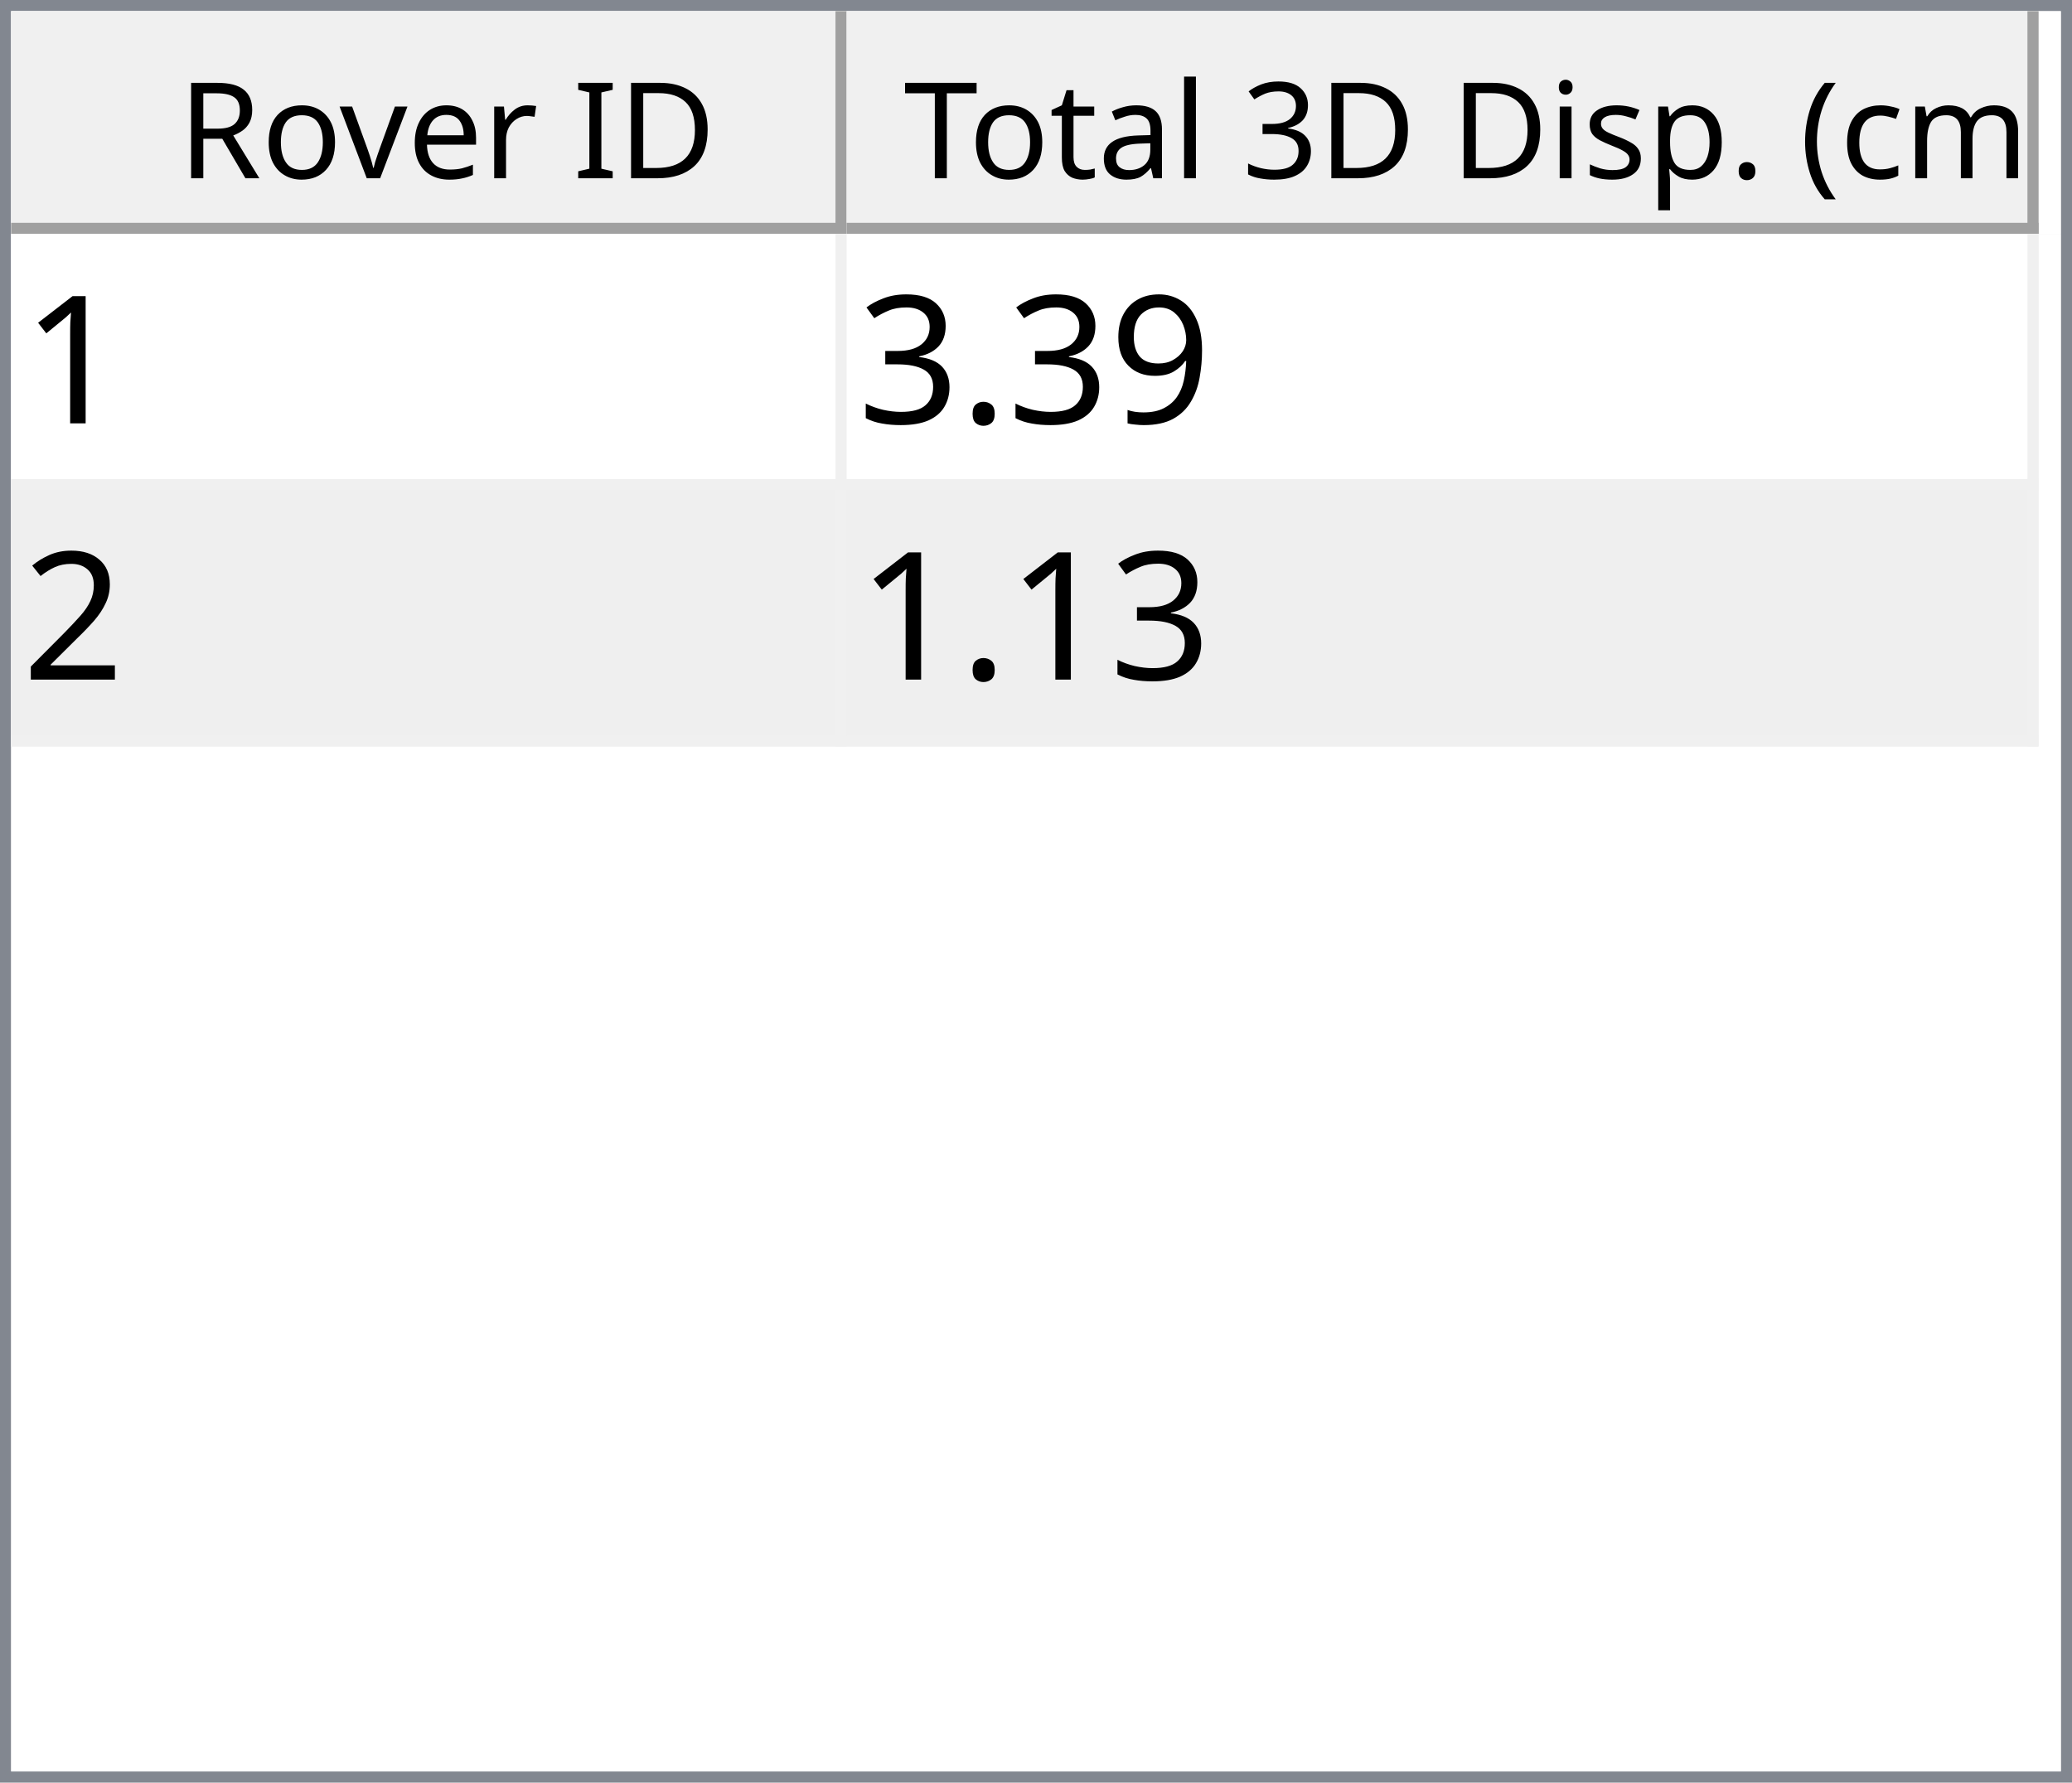
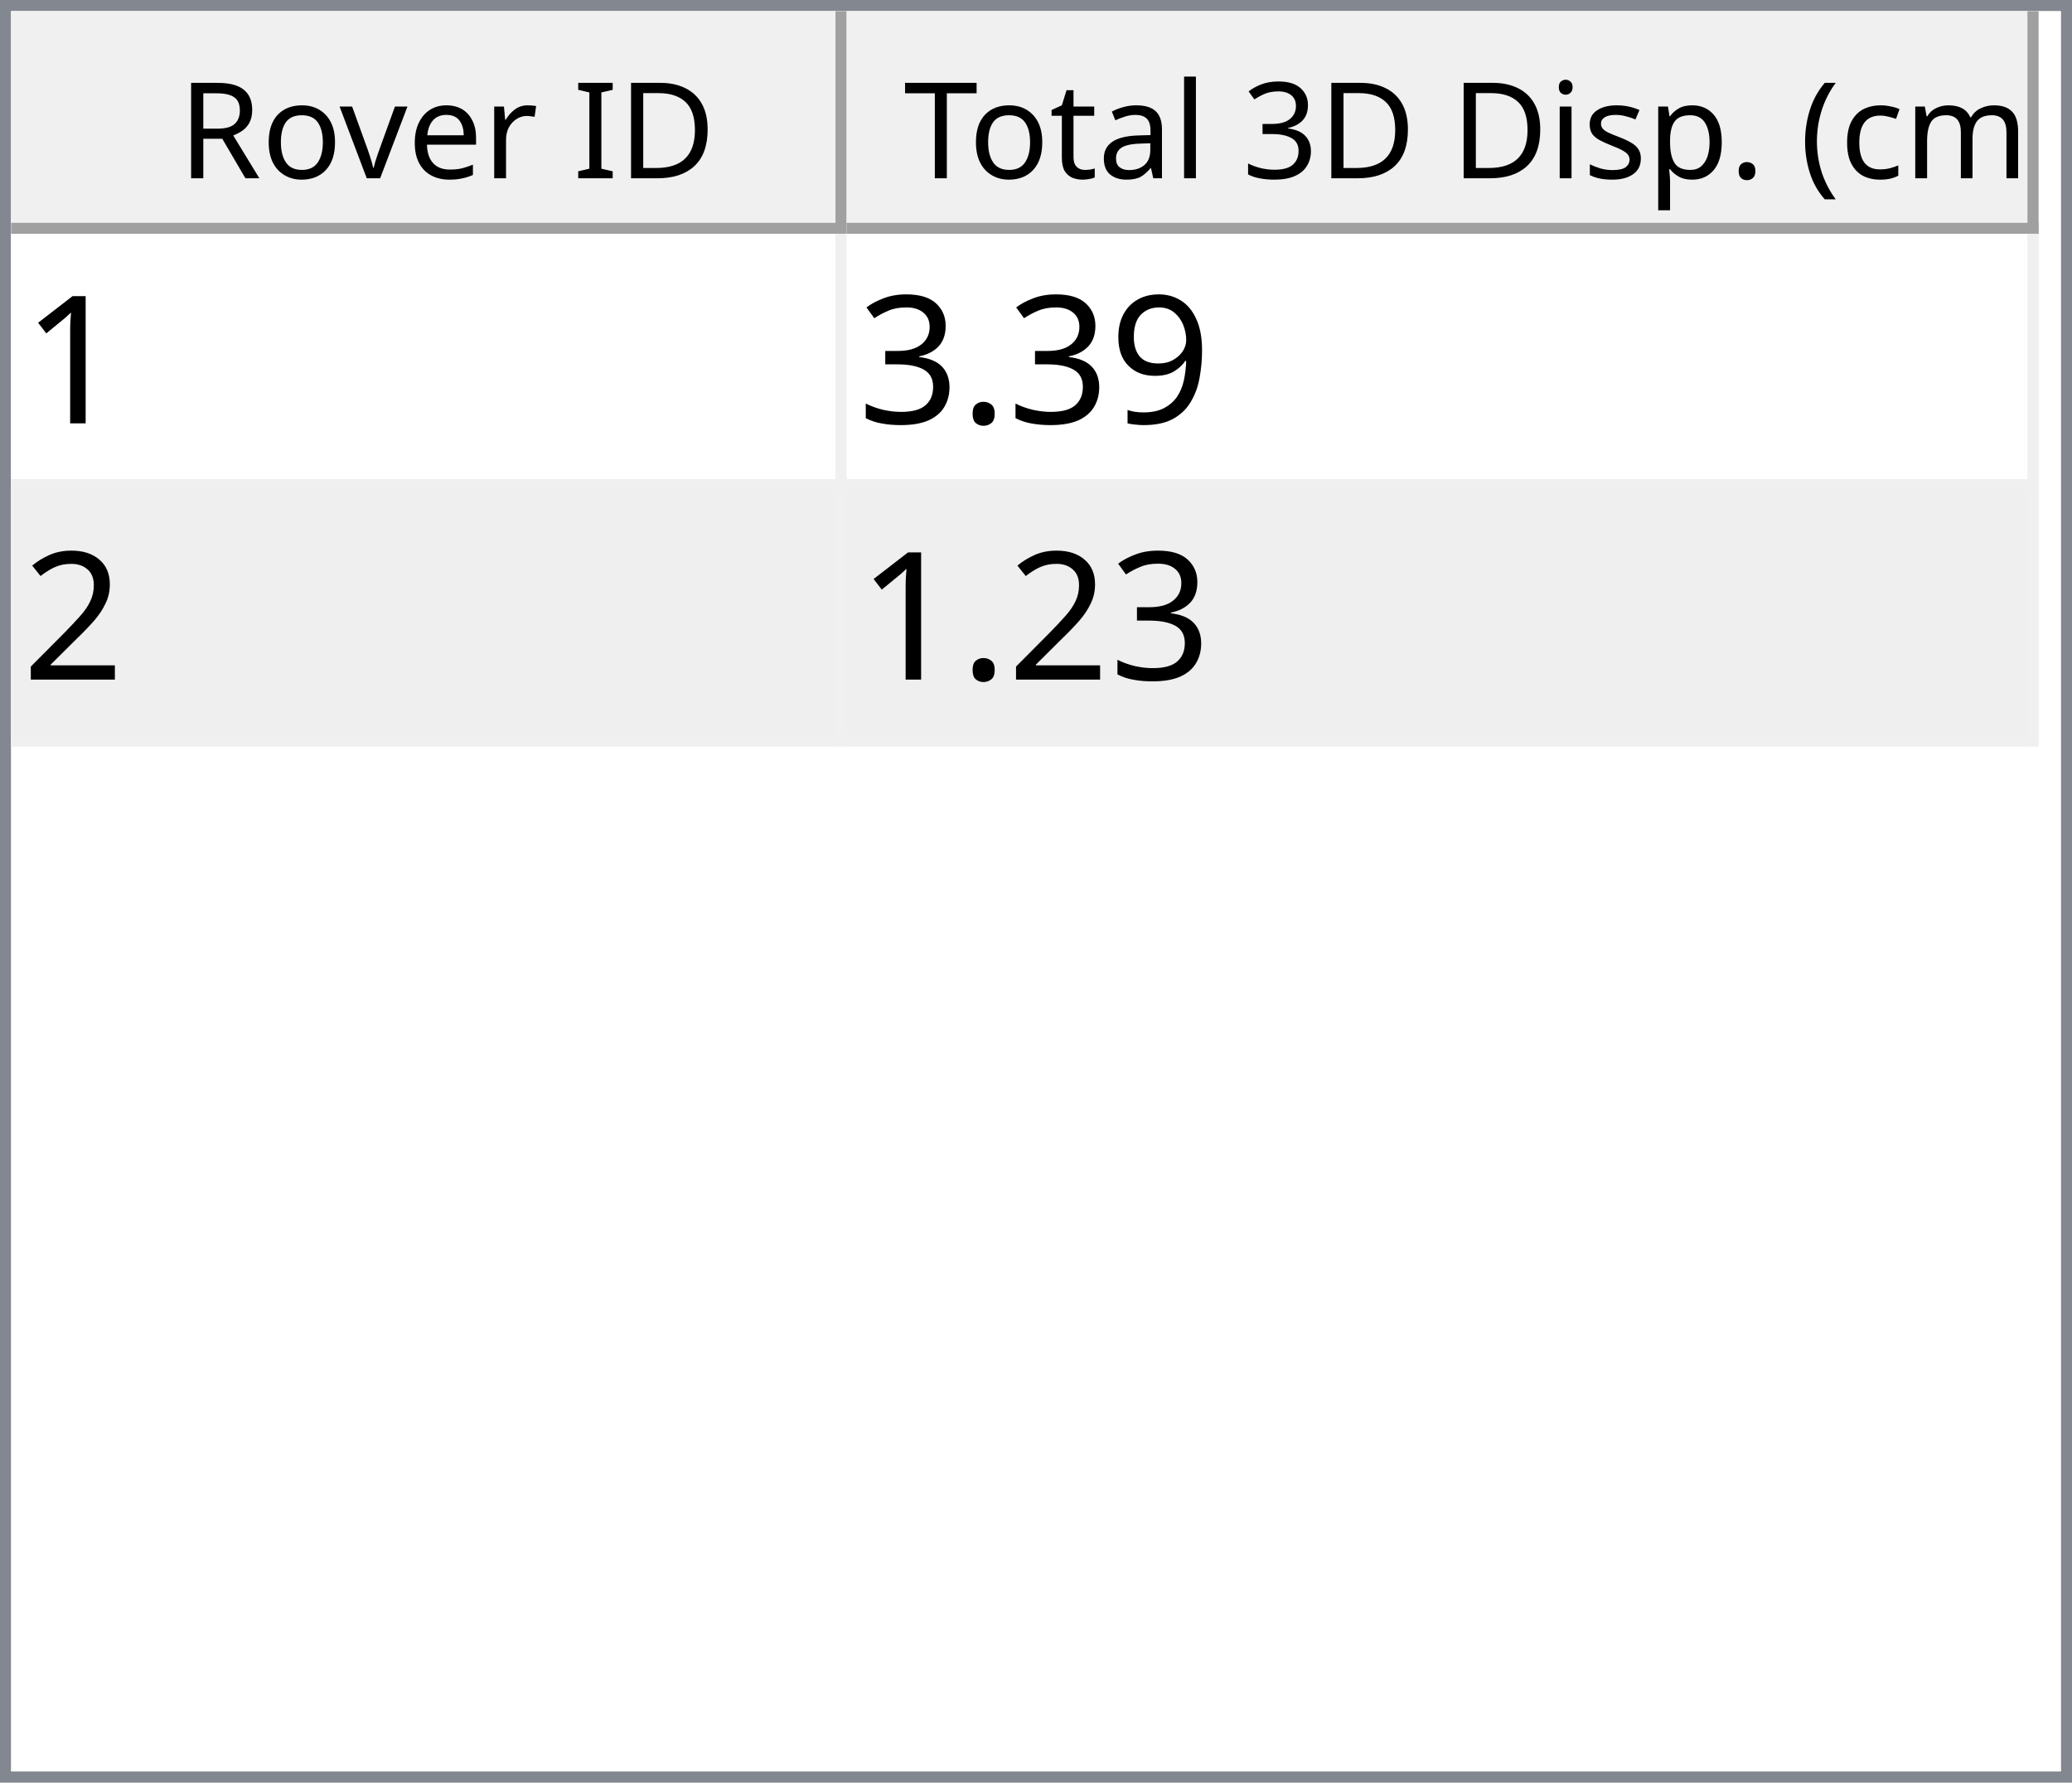
<svg xmlns="http://www.w3.org/2000/svg" style="fill-opacity:1; color-rendering:auto; color-interpolation:auto; text-rendering:auto; stroke:black; stroke-linecap:square; stroke-miterlimit:10; shape-rendering:auto; stroke-opacity:1; fill:black; stroke-dasharray:none; font-weight:normal; stroke-width:1; font-family:'Dialog'; font-style:normal; stroke-linejoin:miter; font-size:12px; stroke-dashoffset:0; image-rendering:auto;" width="186" height="160">
  <defs id="genericDefs" />
  <g>
    <defs id="defs1">
      <clipPath clipPathUnits="userSpaceOnUse" id="clipPath1">
        <path d="M0 0 L186 0 L186 160 L0 160 L0 0 Z" />
      </clipPath>
      <clipPath clipPathUnits="userSpaceOnUse" id="clipPath2">
        <path d="M0 0 L0 160 L186 160 L186 0 Z" />
      </clipPath>
      <clipPath clipPathUnits="userSpaceOnUse" id="clipPath3">
        <path d="M0 0 L0 20 L184 20 L184 0 Z" />
      </clipPath>
      <clipPath clipPathUnits="userSpaceOnUse" id="clipPath4">
        <path d="M0 0 L0 20 L75 20 L75 0 Z" />
      </clipPath>
      <clipPath clipPathUnits="userSpaceOnUse" id="clipPath5">
        <path d="M1 1 L1 19 L74 19 L74 1 Z" />
      </clipPath>
      <clipPath clipPathUnits="userSpaceOnUse" id="clipPath6">
        <path d="M0 0 L0 18 L73 18 L73 0 Z" />
      </clipPath>
      <clipPath clipPathUnits="userSpaceOnUse" id="clipPath7">
        <path d="M-0.5 -0.5 L-0.5 19.5 L74.5 19.5 L74.5 -0.5 Z" />
      </clipPath>
      <clipPath clipPathUnits="userSpaceOnUse" id="clipPath8">
        <path d="M0 0 L0 20 L107 20 L107 0 Z" />
      </clipPath>
      <clipPath clipPathUnits="userSpaceOnUse" id="clipPath9">
        <path d="M1 1 L1 19 L106 19 L106 1 Z" />
      </clipPath>
      <clipPath clipPathUnits="userSpaceOnUse" id="clipPath10">
        <path d="M0 0 L0 18 L105 18 L105 0 Z" />
      </clipPath>
      <clipPath clipPathUnits="userSpaceOnUse" id="clipPath11">
        <path d="M-0.5 -0.5 L-0.5 19.5 L106.5 19.5 L106.5 -0.5 Z" />
      </clipPath>
      <clipPath clipPathUnits="userSpaceOnUse" id="clipPath12">
        <path d="M0 0 L0 138 L184 138 L184 0 Z" />
      </clipPath>
      <clipPath clipPathUnits="userSpaceOnUse" id="clipPath13">
        <path d="M0 0 L0 46 L182 46 L182 0 Z" />
      </clipPath>
      <clipPath clipPathUnits="userSpaceOnUse" id="clipPath14">
        <path d="M-0.5 -0.5 L-0.5 45.5 L181.5 45.5 L181.5 -0.5 Z" />
      </clipPath>
      <clipPath clipPathUnits="userSpaceOnUse" id="clipPath15">
        <path d="M0 0 L0 22 L74 22 L74 0 Z" />
      </clipPath>
      <clipPath clipPathUnits="userSpaceOnUse" id="clipPath16">
        <path d="M0 0 L0 22 L106 22 L106 0 Z" />
      </clipPath>
      <font horiz-adv-x="64.551" id="font1">
        <font-face ascent="107.91" descent="25.098" units-per-em="100" style="font-style:normal; font-family:Segoe UI; font-weight:normal;" />
        <missing-glyph horiz-adv-x="64.551" d="M8.109 0 L8.109 68.266 L56.453 68.266 L56.453 0 L8.109 0 ZM15.328 7.234 L49.219 7.234 L49.219 61.031 L15.328 61.031 L15.328 7.234 Z" />
        <glyph unicode="D" horiz-adv-x="70.117" d="M9.188 0 L9.188 70.016 L28.516 70.016 Q65.531 70.016 65.531 35.891 Q65.531 19.672 55.25 9.836 Q44.969 0 27.734 0 L9.188 0 ZM17.391 62.594 L17.391 7.422 L27.828 7.422 Q41.609 7.422 49.273 14.797 Q56.938 22.172 56.938 35.688 Q56.938 62.594 28.328 62.594 L17.391 62.594 Z" />
        <glyph unicode="I" horiz-adv-x="26.611" d="M17.391 0 L9.188 0 L9.188 70.016 L17.391 70.016 L17.391 0 Z" />
        <glyph unicode=" " horiz-adv-x="27.393" d="" />
        <glyph unicode="r" horiz-adv-x="34.766" d="M34.188 41.891 Q32.078 43.5 28.125 43.5 Q23 43.5 19.555 38.672 Q16.109 33.844 16.109 25.484 L16.109 0 L8.109 0 L8.109 50 L16.109 50 L16.109 39.703 L16.312 39.703 Q18.016 44.969 21.531 47.922 Q25.047 50.875 29.391 50.875 Q32.516 50.875 34.188 50.203 L34.188 41.891 Z" />
        <glyph unicode="e" horiz-adv-x="52.295" d="M48.297 23 L12.984 23 Q13.188 14.656 17.484 10.109 Q21.781 5.562 29.297 5.562 Q37.75 5.562 44.828 11.141 L44.828 3.609 Q38.234 -1.172 27.391 -1.172 Q16.797 -1.172 10.742 5.641 Q4.688 12.453 4.688 24.812 Q4.688 36.469 11.305 43.82 Q17.922 51.172 27.734 51.172 Q37.547 51.172 42.922 44.828 Q48.297 38.484 48.297 27.203 L48.297 23 ZM40.094 29.781 Q40.047 36.719 36.75 40.578 Q33.453 44.438 27.594 44.438 Q21.922 44.438 17.969 40.383 Q14.016 36.328 13.094 29.781 L40.094 29.781 Z" />
        <glyph unicode="v" horiz-adv-x="47.9" d="M47.406 50 L27.484 0 L19.625 0 L0.688 50 L9.469 50 L22.172 13.672 Q23.578 9.672 23.922 6.688 L24.125 6.688 Q24.609 10.453 25.688 13.484 L38.969 50 L47.406 50 Z" />
        <glyph unicode="o" horiz-adv-x="58.594" d="M29 -1.172 Q17.922 -1.172 11.305 5.836 Q4.688 12.844 4.688 24.422 Q4.688 37.016 11.57 44.094 Q18.453 51.172 30.172 51.172 Q41.359 51.172 47.633 44.289 Q53.906 37.406 53.906 25.203 Q53.906 13.234 47.141 6.031 Q40.375 -1.172 29 -1.172 ZM29.594 44.438 Q21.875 44.438 17.383 39.188 Q12.891 33.938 12.891 24.703 Q12.891 15.828 17.43 10.695 Q21.969 5.562 29.594 5.562 Q37.359 5.562 41.531 10.594 Q45.703 15.625 45.703 24.906 Q45.703 34.281 41.531 39.359 Q37.359 44.438 29.594 44.438 Z" />
        <glyph unicode="R" horiz-adv-x="59.814" d="M59.375 0 L49.609 0 L37.891 19.625 Q36.281 22.359 34.766 24.289 Q33.25 26.219 31.664 27.438 Q30.078 28.656 28.25 29.219 Q26.422 29.781 24.125 29.781 L17.391 29.781 L17.391 0 L9.188 0 L9.188 70.016 L30.078 70.016 Q34.672 70.016 38.555 68.867 Q42.438 67.719 45.289 65.375 Q48.141 63.031 49.758 59.547 Q51.375 56.062 51.375 51.375 Q51.375 47.703 50.273 44.656 Q49.172 41.609 47.148 39.211 Q45.125 36.812 42.266 35.133 Q39.406 33.453 35.844 32.516 L35.844 32.328 Q37.594 31.547 38.891 30.547 Q40.188 29.547 41.359 28.18 Q42.531 26.812 43.68 25.078 Q44.828 23.344 46.234 21.047 L59.375 0 ZM17.391 62.594 L17.391 37.203 L28.516 37.203 Q31.594 37.203 34.203 38.133 Q36.812 39.062 38.719 40.797 Q40.625 42.531 41.703 45.047 Q42.781 47.562 42.781 50.688 Q42.781 56.297 39.141 59.445 Q35.5 62.594 28.609 62.594 L17.391 62.594 Z" />
        <glyph unicode=")" horiz-adv-x="30.176" d="M8.297 -15.922 L1.172 -15.922 Q16.406 2.344 16.406 26.812 Q16.406 51.469 1.078 70.016 L8.297 70.016 Q23.531 52.156 23.531 26.703 Q23.531 1.375 8.297 -15.922 Z" />
        <glyph unicode="m" horiz-adv-x="86.133" d="M79.109 0 L71.094 0 L71.094 28.719 Q71.094 37.016 68.531 40.727 Q65.969 44.438 59.906 44.438 Q54.781 44.438 51.195 39.75 Q47.609 35.062 47.609 28.516 L47.609 0 L39.594 0 L39.594 29.688 Q39.594 44.438 28.219 44.438 Q22.953 44.438 19.531 40.016 Q16.109 35.594 16.109 28.516 L16.109 0 L8.109 0 L8.109 50 L16.109 50 L16.109 42.094 L16.312 42.094 Q21.625 51.172 31.844 51.172 Q36.969 51.172 40.773 48.312 Q44.578 45.453 46 40.828 Q51.562 51.172 62.594 51.172 Q79.109 51.172 79.109 30.812 L79.109 0 Z" />
        <glyph unicode="c" horiz-adv-x="46.191" d="M42.188 2.297 Q36.422 -1.172 28.516 -1.172 Q17.828 -1.172 11.258 5.789 Q4.688 12.75 4.688 23.828 Q4.688 36.188 11.766 43.68 Q18.844 51.172 30.672 51.172 Q37.25 51.172 42.281 48.734 L42.281 40.531 Q36.719 44.438 30.375 44.438 Q22.703 44.438 17.797 38.945 Q12.891 33.453 12.891 24.516 Q12.891 15.719 17.508 10.641 Q22.125 5.562 29.891 5.562 Q36.422 5.562 42.188 9.906 L42.188 2.297 Z" />
        <glyph unicode="(" horiz-adv-x="30.176" d="M29.109 -15.922 L21.969 -15.922 Q6.844 1.375 6.844 26.703 Q6.844 52.156 21.969 70.016 L29.203 70.016 Q13.875 51.469 13.875 26.812 Q13.875 2.344 29.109 -15.922 Z" />
        <glyph unicode="." horiz-adv-x="21.68" d="M10.891 -1.078 Q8.641 -1.078 7.055 0.539 Q5.469 2.156 5.469 4.391 Q5.469 6.641 7.055 8.273 Q8.641 9.906 10.891 9.906 Q13.188 9.906 14.797 8.273 Q16.406 6.641 16.406 4.391 Q16.406 2.156 14.797 0.539 Q13.188 -1.078 10.891 -1.078 Z" />
        <glyph unicode="p" horiz-adv-x="58.789" d="M16.312 7.234 L16.109 7.234 L16.109 -23 L8.109 -23 L8.109 50 L16.109 50 L16.109 41.219 L16.312 41.219 Q22.219 51.172 33.594 51.172 Q43.266 51.172 48.688 44.461 Q54.109 37.75 54.109 26.469 Q54.109 13.922 48 6.375 Q41.891 -1.172 31.297 -1.172 Q21.578 -1.172 16.312 7.234 ZM16.109 27.391 L16.109 20.406 Q16.109 14.203 20.141 9.883 Q24.172 5.562 30.375 5.562 Q37.641 5.562 41.773 11.133 Q45.906 16.703 45.906 26.609 Q45.906 34.969 42.047 39.703 Q38.188 44.438 31.594 44.438 Q24.609 44.438 20.359 39.578 Q16.109 34.719 16.109 27.391 Z" />
        <glyph unicode="s" horiz-adv-x="42.432" d="M5.078 1.812 L5.078 10.406 Q11.625 5.562 19.484 5.562 Q30.031 5.562 30.031 12.594 Q30.031 14.594 29.125 15.992 Q28.219 17.391 26.68 18.461 Q25.141 19.531 23.07 20.383 Q21 21.234 18.609 22.172 Q15.281 23.484 12.766 24.828 Q10.25 26.172 8.57 27.859 Q6.891 29.547 6.031 31.695 Q5.172 33.844 5.172 36.719 Q5.172 40.234 6.789 42.945 Q8.406 45.656 11.086 47.484 Q13.766 49.312 17.211 50.242 Q20.656 51.172 24.312 51.172 Q30.812 51.172 35.938 48.922 L35.938 40.828 Q30.422 44.438 23.25 44.438 Q21 44.438 19.195 43.922 Q17.391 43.406 16.094 42.477 Q14.797 41.547 14.086 40.258 Q13.375 38.969 13.375 37.406 Q13.375 35.453 14.086 34.133 Q14.797 32.812 16.164 31.789 Q17.531 30.766 19.484 29.938 Q21.438 29.109 23.922 28.125 Q27.25 26.859 29.883 25.516 Q32.516 24.172 34.375 22.484 Q36.234 20.797 37.234 18.602 Q38.234 16.406 38.234 13.375 Q38.234 9.672 36.602 6.938 Q34.969 4.203 32.234 2.398 Q29.5 0.594 25.93 -0.289 Q22.359 -1.172 18.453 -1.172 Q10.75 -1.172 5.078 1.812 Z" />
        <glyph unicode="i" horiz-adv-x="24.219" d="M12.203 62.703 Q10.062 62.703 8.547 64.164 Q7.031 65.625 7.031 67.875 Q7.031 70.125 8.547 71.609 Q10.062 73.094 12.203 73.094 Q14.406 73.094 15.945 71.609 Q17.484 70.125 17.484 67.875 Q17.484 65.719 15.945 64.211 Q14.406 62.703 12.203 62.703 ZM16.109 0 L8.109 0 L8.109 50 L16.109 50 L16.109 0 Z" />
        <glyph unicode="3" horiz-adv-x="53.906" d="M46.531 19.828 Q46.531 15.094 44.75 11.211 Q42.969 7.328 39.719 4.57 Q36.469 1.812 31.93 0.297 Q27.391 -1.219 21.922 -1.219 Q11.922 -1.219 6 2.594 L6 11.188 Q13.094 5.609 22.219 5.609 Q25.875 5.609 28.828 6.539 Q31.781 7.469 33.906 9.227 Q36.031 10.984 37.18 13.477 Q38.328 15.969 38.328 19.094 Q38.328 32.812 18.797 32.812 L12.984 32.812 L12.984 39.594 L18.5 39.594 Q35.797 39.594 35.797 52.484 Q35.797 64.406 22.609 64.406 Q15.188 64.406 8.688 59.422 L8.688 67.188 Q15.375 71.188 24.609 71.188 Q29 71.188 32.57 69.969 Q36.141 68.75 38.68 66.555 Q41.219 64.359 42.609 61.281 Q44 58.203 44 54.5 Q44 40.672 30.031 36.719 L30.031 36.531 Q33.594 36.141 36.625 34.797 Q39.656 33.453 41.852 31.305 Q44.047 29.156 45.289 26.25 Q46.531 23.344 46.531 19.828 Z" />
        <glyph unicode="l" horiz-adv-x="24.219" d="M16.109 0 L8.109 0 L8.109 74.031 L16.109 74.031 L16.109 0 Z" />
        <glyph unicode="a" horiz-adv-x="50.879" d="M43.891 0 L35.891 0 L35.891 7.812 L35.688 7.812 Q30.469 -1.172 20.312 -1.172 Q12.844 -1.172 8.617 2.781 Q4.391 6.734 4.391 13.281 Q4.391 27.297 20.906 29.594 L35.891 31.688 Q35.891 44.438 25.594 44.438 Q16.547 44.438 9.281 38.281 L9.281 46.484 Q16.656 51.172 26.266 51.172 Q43.891 51.172 43.891 32.516 L43.891 0 ZM35.891 25.297 L23.828 23.641 Q18.266 22.859 15.43 20.875 Q12.594 18.891 12.594 13.875 Q12.594 10.203 15.211 7.883 Q17.828 5.562 22.172 5.562 Q28.125 5.562 32.008 9.742 Q35.891 13.922 35.891 20.312 L35.891 25.297 Z" />
        <glyph unicode="t" horiz-adv-x="33.887" d="M31.297 0.484 Q28.469 -1.078 23.828 -1.078 Q10.688 -1.078 10.688 13.578 L10.688 43.172 L2.094 43.172 L2.094 50 L10.688 50 L10.688 62.203 L18.703 64.797 L18.703 50 L31.297 50 L31.297 43.172 L18.703 43.172 L18.703 14.984 Q18.703 9.969 20.414 7.82 Q22.125 5.672 26.078 5.672 Q29.109 5.672 31.297 7.328 L31.297 0.484 Z" />
        <glyph unicode="T" horiz-adv-x="52.393" d="M50.594 62.594 L30.375 62.594 L30.375 0 L22.172 0 L22.172 62.594 L2 62.594 L2 70.016 L50.594 70.016 L50.594 62.594 Z" />
      </font>
      <font horiz-adv-x="75.0" id="font2">
        <font-face ascent="100.537" descent="21.973" units-per-em="100" style="font-style:normal; font-family:sans-serif; font-weight:normal;" />
        <missing-glyph horiz-adv-x="75.0" d="M12.5 0 L12.5 62.5 L62.5 62.5 L62.5 0 L12.5 0 ZM14.062 1.562 L60.938 1.562 L60.938 60.938 L14.062 60.938 L14.062 1.562 Z" />
        <glyph unicode="1" horiz-adv-x="55.615" d="M37.25 0 L28.469 0 L28.469 56 Q25.297 52.984 20.141 49.953 Q14.984 46.922 10.891 45.406 L10.891 53.906 Q18.266 57.375 23.781 62.305 Q29.297 67.234 31.594 71.875 L37.25 71.875 L37.25 0 Z" />
        <glyph unicode="9" horiz-adv-x="55.615" d="M5.469 16.547 L13.922 17.328 Q14.984 11.375 18.016 8.688 Q21.047 6 25.781 6 Q29.828 6 32.883 7.859 Q35.938 9.719 37.891 12.82 Q39.844 15.922 41.164 21.195 Q42.484 26.469 42.484 31.938 Q42.484 32.516 42.438 33.688 Q39.797 29.5 35.234 26.883 Q30.672 24.266 25.344 24.266 Q16.453 24.266 10.305 30.711 Q4.156 37.156 4.156 47.703 Q4.156 58.594 10.578 65.234 Q17 71.875 26.656 71.875 Q33.641 71.875 39.43 68.117 Q45.219 64.359 48.219 57.398 Q51.219 50.438 51.219 37.25 Q51.219 23.531 48.242 15.406 Q45.266 7.281 39.383 3.031 Q33.5 -1.219 25.594 -1.219 Q17.188 -1.219 11.867 3.445 Q6.547 8.109 5.469 16.547 ZM41.453 48.141 Q41.453 55.719 37.43 60.156 Q33.406 64.594 27.734 64.594 Q21.875 64.594 17.531 59.812 Q13.188 55.031 13.188 47.406 Q13.188 40.578 17.312 36.305 Q21.438 32.031 27.484 32.031 Q33.594 32.031 37.523 36.305 Q41.453 40.578 41.453 48.141 Z" />
        <glyph unicode="." horiz-adv-x="27.783" d="M9.078 0 L9.078 10.016 L19.094 10.016 L19.094 0 L9.078 0 Z" />
        <glyph unicode="3" horiz-adv-x="55.615" d="M4.203 18.891 L12.984 20.062 Q14.5 12.594 18.141 9.297 Q21.781 6 27 6 Q33.203 6 37.477 10.297 Q41.75 14.594 41.75 20.953 Q41.75 27 37.797 30.93 Q33.844 34.859 27.734 34.859 Q25.25 34.859 21.531 33.891 L22.516 41.609 Q23.391 41.5 23.922 41.5 Q29.547 41.5 34.039 44.43 Q38.531 47.359 38.531 53.469 Q38.531 58.297 35.258 61.477 Q31.984 64.656 26.812 64.656 Q21.688 64.656 18.266 61.43 Q14.844 58.203 13.875 51.766 L5.078 53.328 Q6.688 62.156 12.398 67.016 Q18.109 71.875 26.609 71.875 Q32.469 71.875 37.398 69.359 Q42.328 66.844 44.945 62.5 Q47.562 58.156 47.562 53.266 Q47.562 48.641 45.07 44.828 Q42.578 41.016 37.703 38.766 Q44.047 37.312 47.562 32.695 Q51.078 28.078 51.078 21.141 Q51.078 11.766 44.242 5.25 Q37.406 -1.266 26.953 -1.266 Q17.531 -1.266 11.305 4.352 Q5.078 9.969 4.203 18.891 Z" />
        <glyph unicode="2" horiz-adv-x="55.615" d="M50.344 8.453 L50.344 0 L3.031 0 Q2.938 3.172 4.047 6.109 Q5.859 10.938 9.836 15.625 Q13.812 20.312 21.344 26.469 Q33.016 36.031 37.117 41.625 Q41.219 47.219 41.219 52.203 Q41.219 57.422 37.477 61.008 Q33.734 64.594 27.734 64.594 Q21.391 64.594 17.578 60.789 Q13.766 56.984 13.719 50.25 L4.688 51.172 Q5.609 61.281 11.664 66.578 Q17.719 71.875 27.938 71.875 Q38.234 71.875 44.242 66.164 Q50.25 60.453 50.25 52 Q50.25 47.703 48.492 43.555 Q46.734 39.406 42.656 34.812 Q38.578 30.219 29.109 22.219 Q21.188 15.578 18.945 13.211 Q16.703 10.844 15.234 8.453 L50.344 8.453 Z" />
      </font>
    </defs>
    <g style="fill:white; stroke:white;">
      <rect x="0" y="0" width="186" style="clip-path:url(#clipPath1); stroke:none;" height="160" />
    </g>
    <g style="fill:white; text-rendering:optimizeSpeed; color-rendering:optimizeSpeed; image-rendering:optimizeSpeed; shape-rendering:crispEdges; stroke:white; color-interpolation:sRGB;">
      <rect x="0" width="186" height="160" y="0" style="stroke:none;" />
      <path style="stroke:none;" d="M0 160 L186 160 L186 0 L0 0 Z" />
    </g>
    <g style="fill:rgb(240,240,240); font-family:'Segoe UI'; stroke:rgb(240,240,240);">
      <rect x="0" y="0" width="186" style="clip-path:url(#clipPath2); stroke:none;" height="160" />
    </g>
    <g style="fill:rgb(130,135,144); font-family:'Segoe UI'; stroke:rgb(130,135,144);">
      <path d="M0 0 L186 0 L186 160 L0 160 L0 0 ZM1 1 L185 1 L185 159 L1 159 L1 1 Z" style="fill-rule:evenodd; clip-path:url(#clipPath2); stroke:none;" />
    </g>
    <g style="fill:white; font-family:'Segoe UI'; stroke:white;" transform="translate(1,1)">
      <rect x="0" y="0" width="184" style="clip-path:url(#clipPath3); stroke:none;" height="20" />
    </g>
    <g style="fill:rgb(240,240,240); font-family:'Segoe UI'; stroke:rgb(240,240,240);" transform="translate(1,1)">
      <rect x="0" y="0" width="75" style="clip-path:url(#clipPath4); stroke:none;" height="20" />
    </g>
    <g style="font-family:'Segoe UI';" transform="translate(2,2)">
      <text x="14" xml:space="preserve" y="14" style="clip-path:url(#clipPath6); stroke:none;">Rover ID</text>
    </g>
    <g style="fill:rgb(160,160,160); font-family:'Segoe UI'; stroke:rgb(160,160,160); stroke-linejoin:bevel;" transform="translate(1.5,1.5)">
      <line x1="74" x2="74" y1="0" style="fill:none; clip-path:url(#clipPath7);" y2="19" />
    </g>
    <g style="fill:rgb(160,160,160); font-family:'Segoe UI'; stroke:rgb(160,160,160); stroke-linejoin:bevel;" transform="matrix(1,0,0,1,1,1) translate(0.5,0.5)">
      <line x1="0" x2="74" y1="19" style="fill:none; clip-path:url(#clipPath7);" y2="19" />
    </g>
    <g style="fill:rgb(240,240,240); font-family:'Segoe UI'; stroke:rgb(240,240,240);" transform="translate(76,1)">
      <rect x="0" y="0" width="107" style="clip-path:url(#clipPath8); stroke:none;" height="20" />
    </g>
    <g style="font-family:'Segoe UI';" transform="translate(77,2)">
      <text x="1" xml:space="preserve" y="14" style="clip-path:url(#clipPath10); stroke:none;"> Total 3D Disp. (cm)</text>
    </g>
    <g style="fill:rgb(160,160,160); font-family:'Segoe UI'; stroke:rgb(160,160,160); stroke-linejoin:bevel;" transform="translate(76.5,1.5)">
      <line x1="106" x2="106" y1="0" style="fill:none; clip-path:url(#clipPath11);" y2="19" />
    </g>
    <g style="fill:rgb(160,160,160); font-family:'Segoe UI'; stroke:rgb(160,160,160); stroke-linejoin:bevel;" transform="matrix(1,0,0,1,76,1) translate(0.5,0.5)">
      <line x1="0" x2="106" y1="19" style="fill:none; clip-path:url(#clipPath11);" y2="19" />
    </g>
    <g style="fill:white; font-family:'Segoe UI'; stroke:white;" transform="translate(1,21)">
      <rect x="0" y="0" width="184" style="clip-path:url(#clipPath12); stroke:none;" height="138" />
    </g>
    <g style="fill:rgb(240,240,240); font-size:16px; font-family:sans-serif; stroke:rgb(240,240,240);" transform="translate(1,21)">
      <rect x="0" y="0" width="182" style="clip-path:url(#clipPath13); stroke:none;" height="46" />
      <line transform="translate(0.5,0.5)" x1="0" x2="181" y1="22" style="clip-path:url(#clipPath14); fill:none; stroke-linejoin:bevel;" y2="22" />
    </g>
    <g transform="matrix(1,0,0,1,1,21) translate(0.5,0.5)" style="fill:rgb(240,240,240); font-size:16px; font-family:sans-serif; stroke:rgb(240,240,240); stroke-linejoin:bevel;">
      <line x1="0" x2="181" y1="45" style="fill:none; clip-path:url(#clipPath14);" y2="45" />
    </g>
    <g transform="matrix(1,0,0,1,1,21) translate(0.5,0.5)" style="fill:rgb(240,240,240); font-size:16px; font-family:sans-serif; stroke:rgb(240,240,240); stroke-linejoin:bevel;">
      <line x1="74" x2="74" y1="0" style="fill:none; clip-path:url(#clipPath14);" y2="45" />
    </g>
    <g transform="matrix(1,0,0,1,1,21) translate(0.5,0.5)" style="fill:rgb(240,240,240); font-size:16px; font-family:sans-serif; stroke:rgb(240,240,240); stroke-linejoin:bevel;">
      <line x1="181" x2="181" y1="0" style="fill:none; clip-path:url(#clipPath14);" y2="45" />
    </g>
    <g style="fill:white; font-size:16px; font-family:sans-serif; stroke:white;" transform="matrix(1,0,0,1,1,21)">
      <rect x="0" y="0" width="74" style="clip-path:url(#clipPath15); stroke:none;" height="22" />
      <text x="1" y="17" style="fill:black; clip-path:url(#clipPath15); stroke:none;" xml:space="preserve">1</text>
    </g>
    <g style="fill:white; font-size:16px; font-family:sans-serif; stroke:white;" transform="matrix(1,0,0,1,1,21) translate(75,0)">
      <rect x="0" y="0" width="106" style="clip-path:url(#clipPath16); stroke:none;" height="22" />
      <text x="1" y="17" style="fill:black; clip-path:url(#clipPath16); stroke:none;" xml:space="preserve">3.39</text>
    </g>
    <g style="fill:rgb(239,239,239); font-size:16px; font-family:sans-serif; stroke:rgb(239,239,239);" transform="matrix(1,0,0,1,1,21) translate(0,23)">
      <rect x="0" y="0" width="74" style="clip-path:url(#clipPath15); stroke:none;" height="22" />
      <text x="1" y="17" style="fill:black; clip-path:url(#clipPath15); stroke:none;" xml:space="preserve">2</text>
    </g>
    <g style="fill:rgb(239,239,239); font-size:16px; font-family:sans-serif; stroke:rgb(239,239,239);" transform="matrix(1,0,0,1,1,21) translate(75,23)">
      <rect x="0" y="0" width="106" style="clip-path:url(#clipPath16); stroke:none;" height="22" />
-       <text x="1" y="17" style="fill:black; clip-path:url(#clipPath16); stroke:none;" xml:space="preserve">1.13</text>
+       <text x="1" y="17" style="fill:black; clip-path:url(#clipPath16); stroke:none;" xml:space="preserve">1.23</text>
    </g>
  </g>
</svg>
